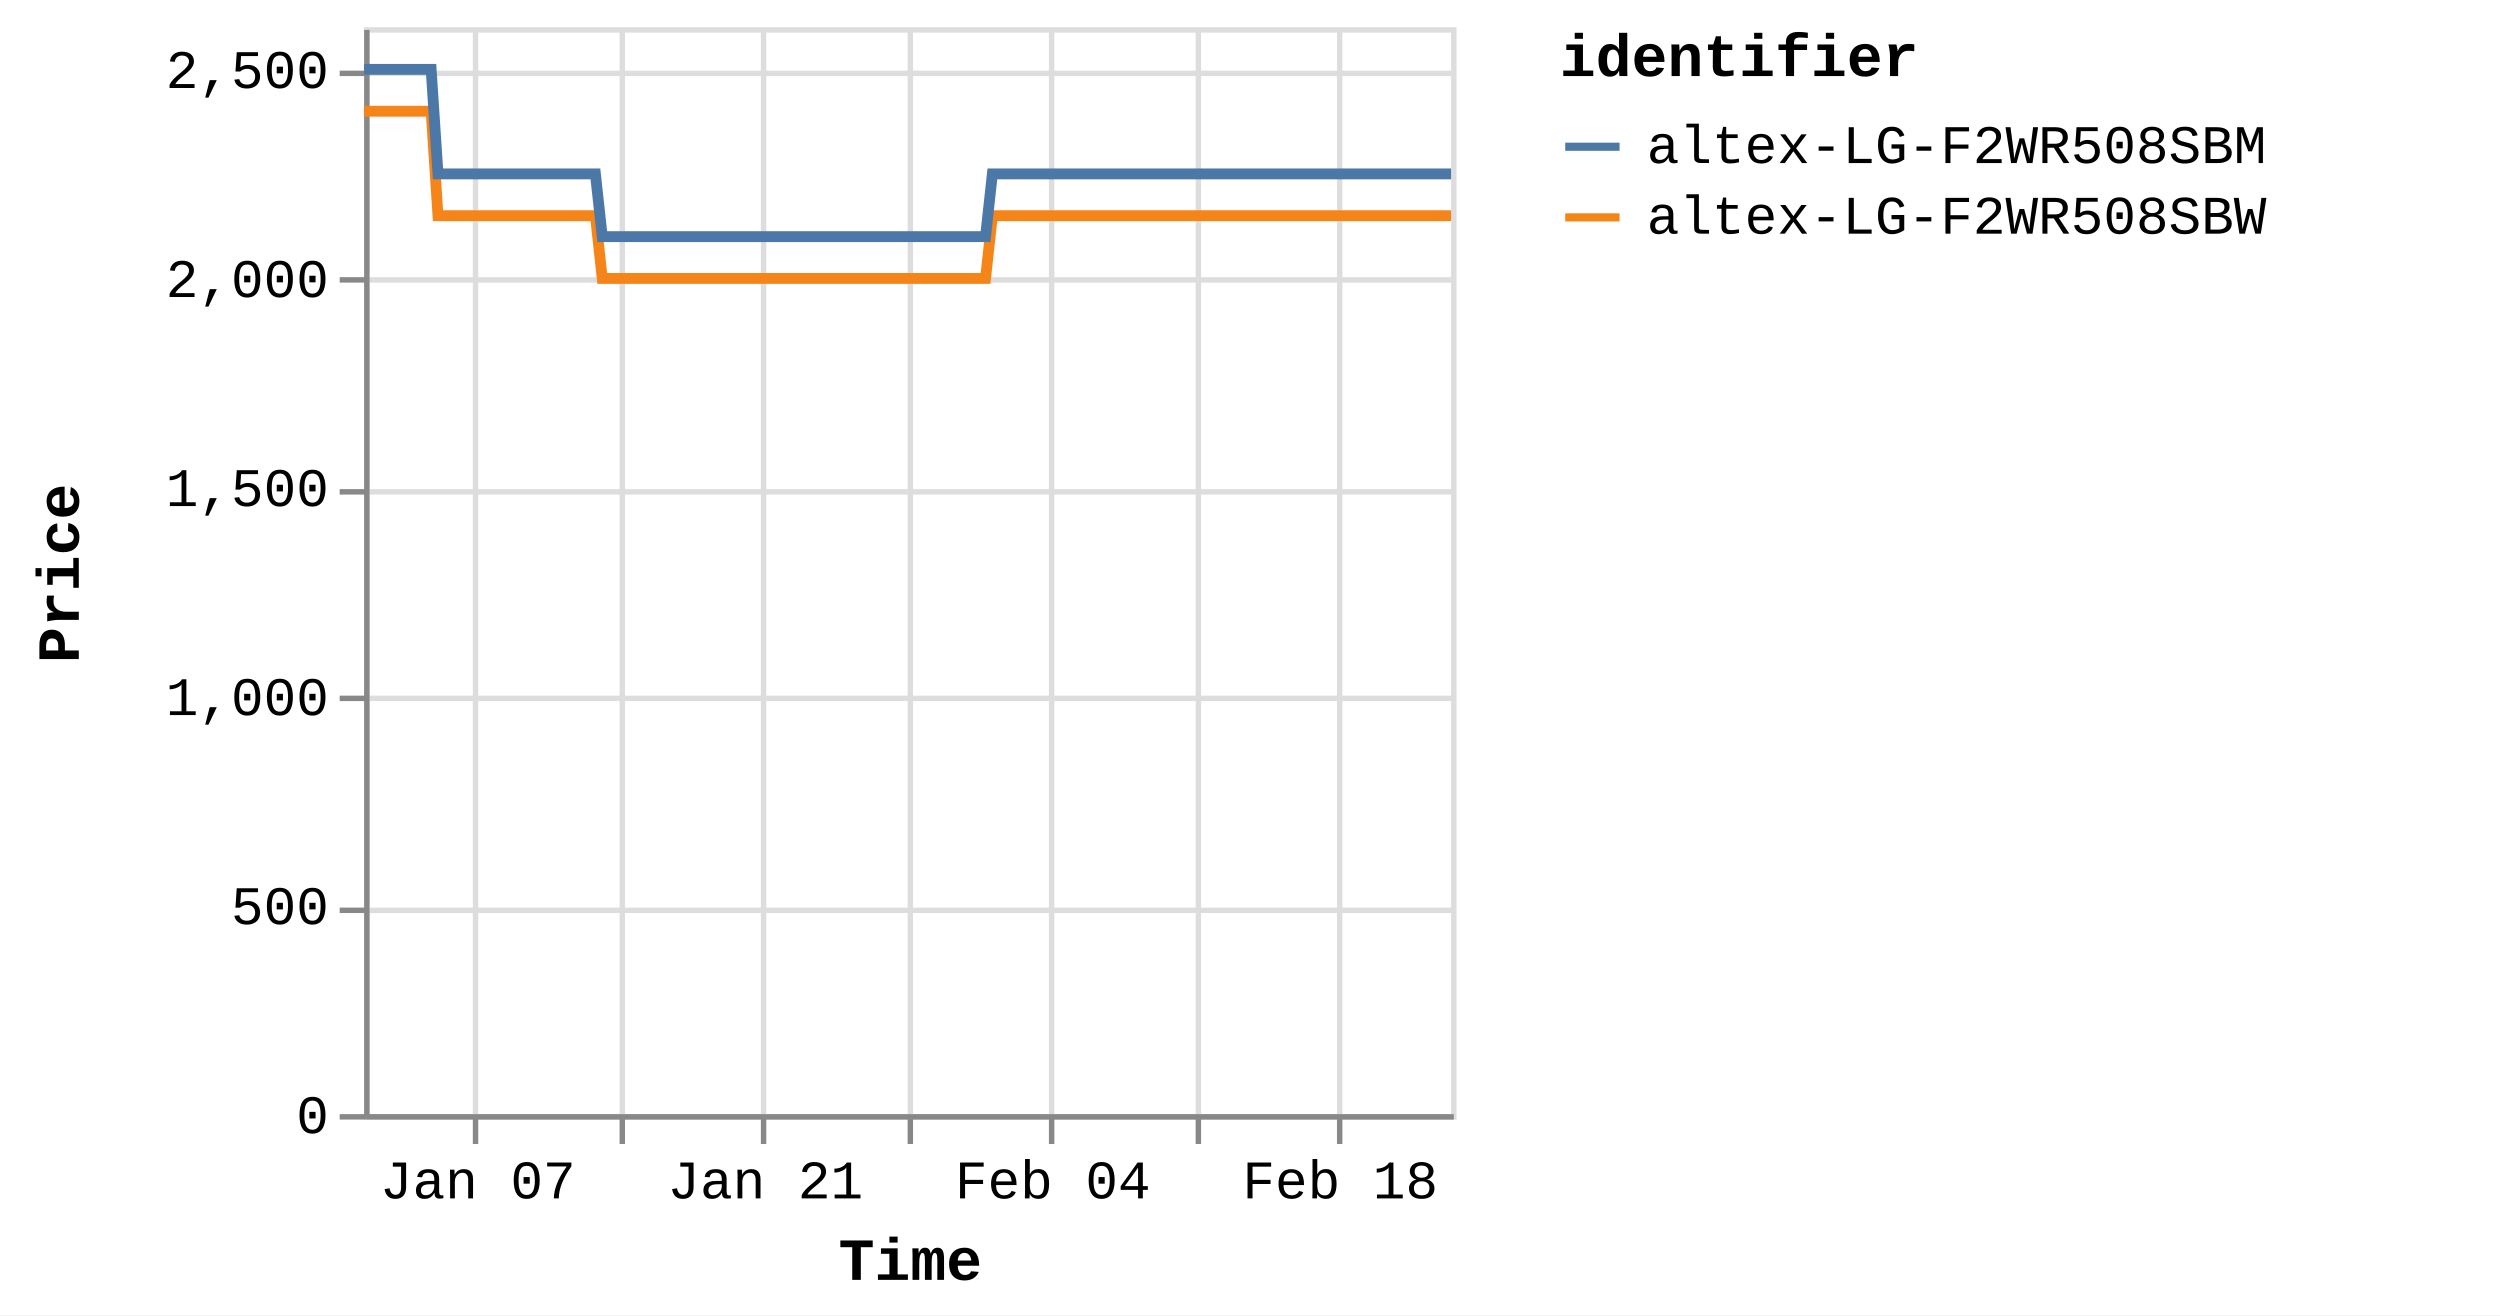
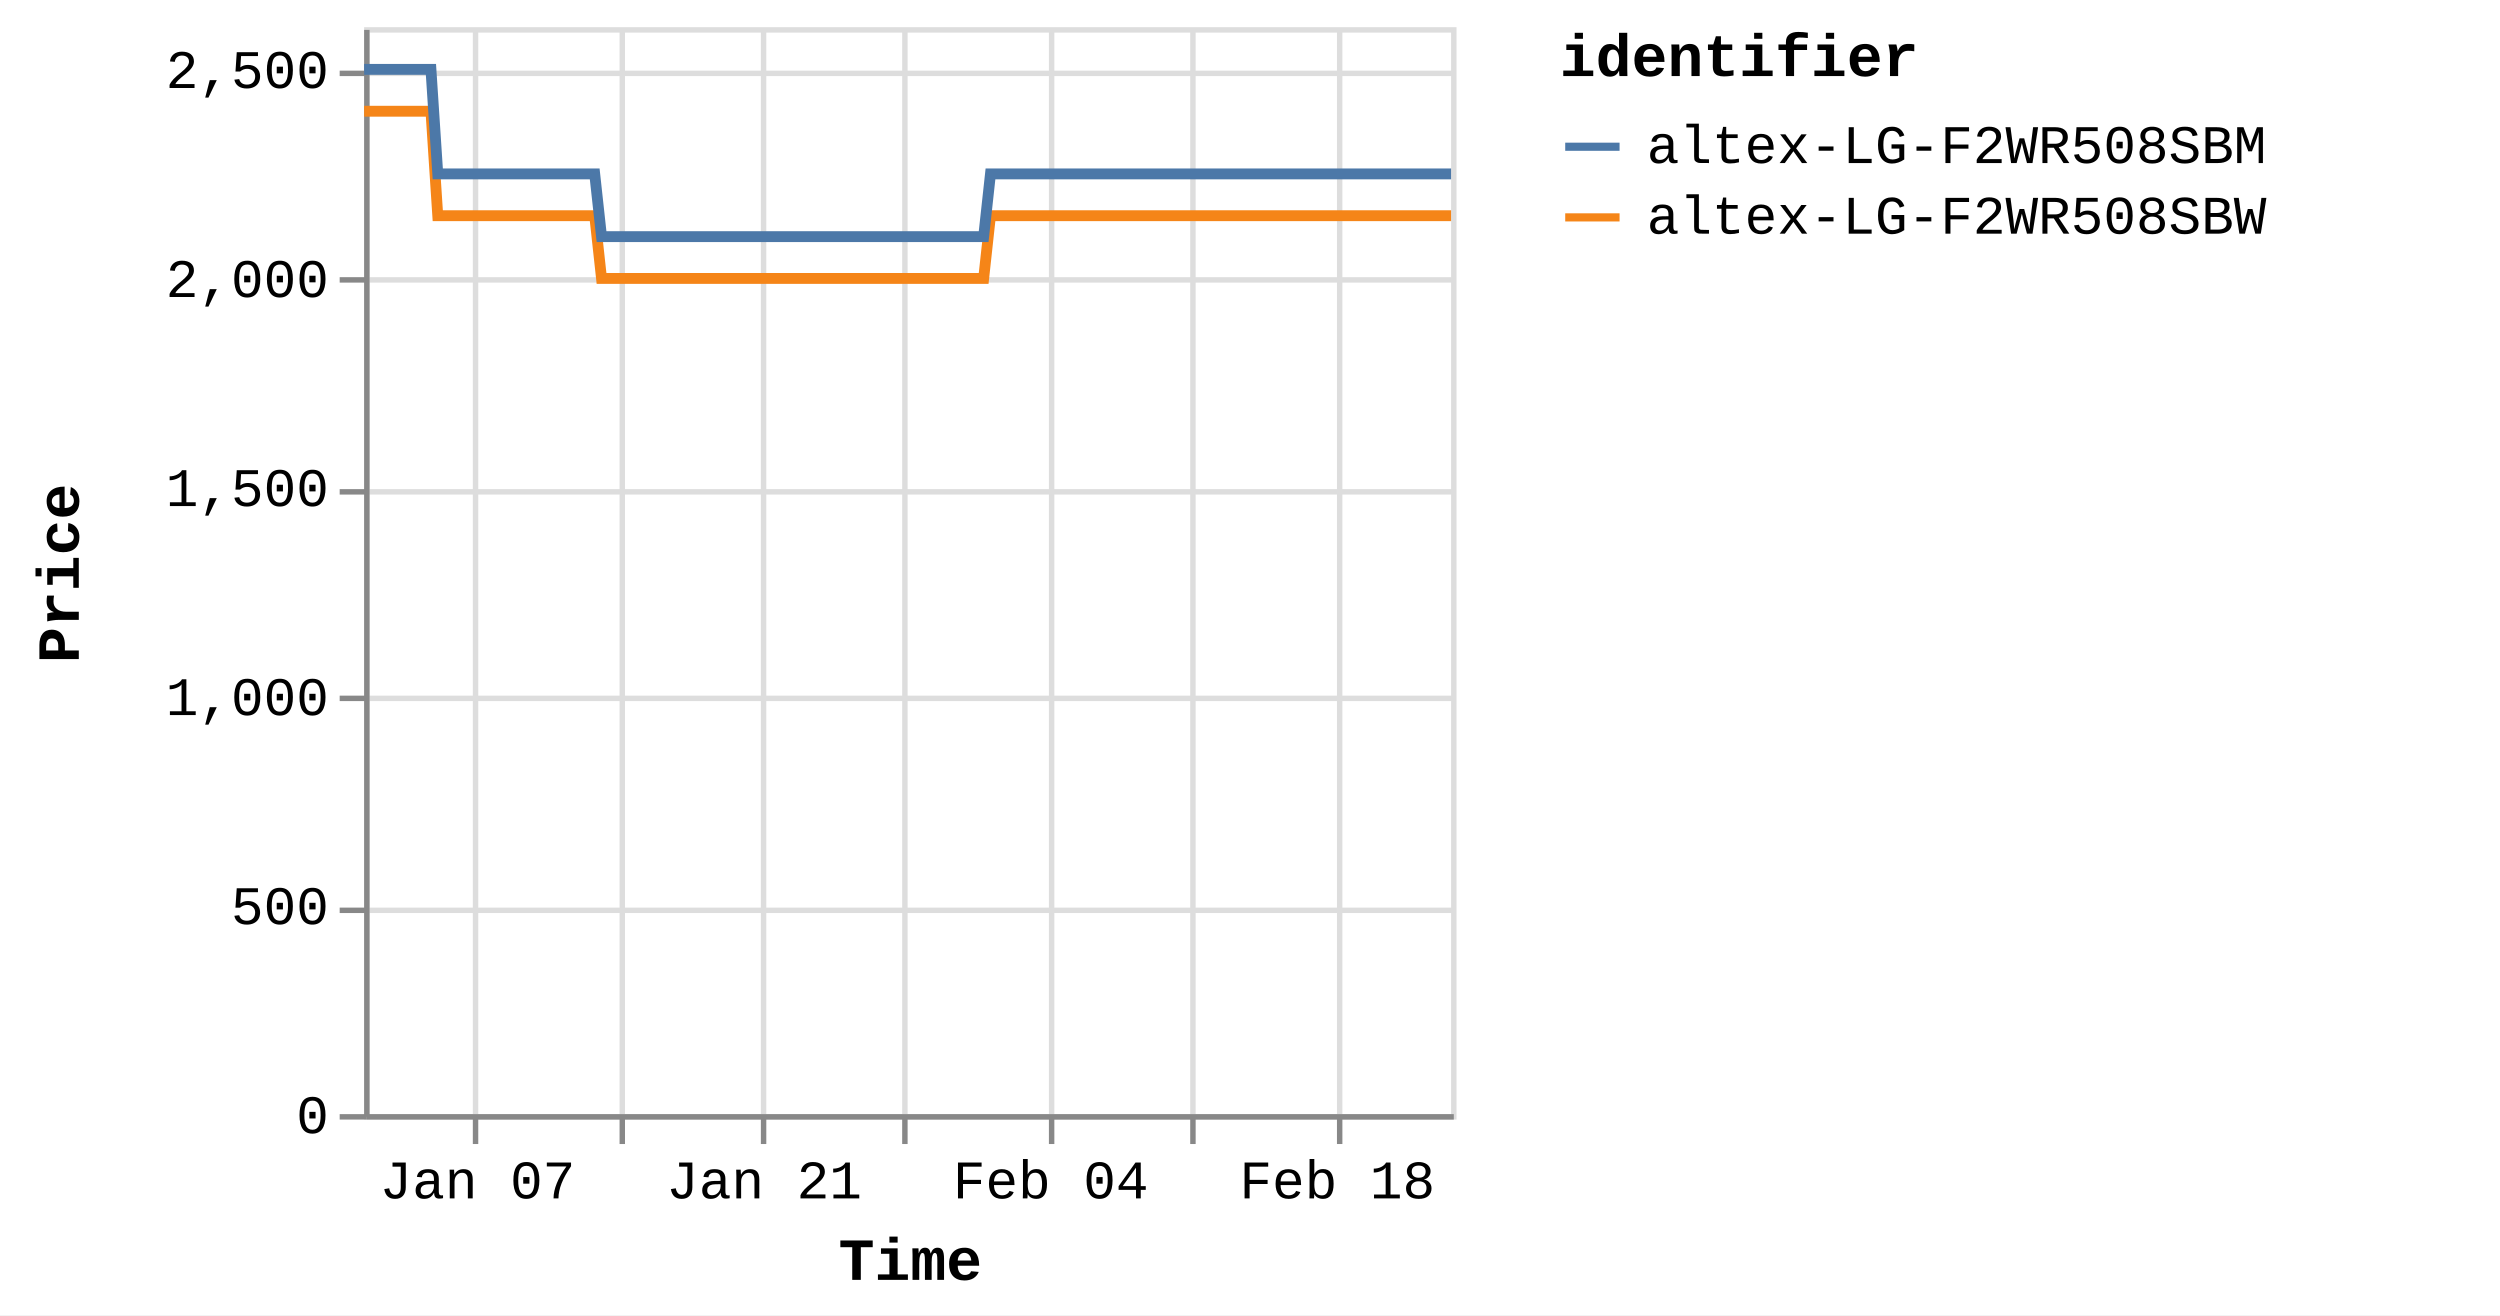
<svg xmlns="http://www.w3.org/2000/svg" version="1.1" class="marks" width="460" height="242" viewBox="0 0 460 242">
  <rect width="460" height="242" fill="white" />
  <g fill="none" stroke-miterlimit="10" transform="translate(67,5)">
    <g class="mark-group role-frame root" role="graphics-object" aria-roledescription="group mark container">
      <g transform="translate(0,0)">
        <path class="background" aria-hidden="true" d="M0.5,0.5h200v200h-200Z" stroke="#ddd" />
        <g>
          <g class="mark-group role-axis" aria-hidden="true">
            <g transform="translate(0.5,200.5)">
              <path class="background" aria-hidden="true" d="M0,0h0v0h0Z" pointer-events="none" />
              <g>
                <g class="mark-rule role-axis-grid" pointer-events="none">
                  <line transform="translate(20,-200)" x2="0" y2="200" stroke="#ddd" stroke-width="1" opacity="1" />
                  <line transform="translate(47,-200)" x2="0" y2="200" stroke="#ddd" stroke-width="1" opacity="1" />
                  <line transform="translate(73,-200)" x2="0" y2="200" stroke="#ddd" stroke-width="1" opacity="1" />
-                   <line transform="translate(100,-200)" x2="0" y2="200" stroke="#ddd" stroke-width="1" opacity="1" />
+                   <line transform="translate(99,-200)" x2="0" y2="200" stroke="#ddd" stroke-width="1" opacity="1" />
                  <line transform="translate(126,-200)" x2="0" y2="200" stroke="#ddd" stroke-width="1" opacity="1" />
-                   <line transform="translate(153,-200)" x2="0" y2="200" stroke="#ddd" stroke-width="1" opacity="1" />
+                   <line transform="translate(152,-200)" x2="0" y2="200" stroke="#ddd" stroke-width="1" opacity="1" />
                  <line transform="translate(179,-200)" x2="0" y2="200" stroke="#ddd" stroke-width="1" opacity="1" />
                </g>
              </g>
              <path class="foreground" aria-hidden="true" d="" pointer-events="none" display="none" />
            </g>
          </g>
          <g class="mark-group role-axis" aria-hidden="true">
            <g transform="translate(0.5,0.5)">
              <path class="background" aria-hidden="true" d="M0,0h0v0h0Z" pointer-events="none" />
              <g>
                <g class="mark-rule role-axis-grid" pointer-events="none">
                  <line transform="translate(0,200)" x2="200" y2="0" stroke="#ddd" stroke-width="1" opacity="1" />
                  <line transform="translate(0,162)" x2="200" y2="0" stroke="#ddd" stroke-width="1" opacity="1" />
                  <line transform="translate(0,123)" x2="200" y2="0" stroke="#ddd" stroke-width="1" opacity="1" />
                  <line transform="translate(0,85)" x2="200" y2="0" stroke="#ddd" stroke-width="1" opacity="1" />
                  <line transform="translate(0,46)" x2="200" y2="0" stroke="#ddd" stroke-width="1" opacity="1" />
                  <line transform="translate(0,8)" x2="200" y2="0" stroke="#ddd" stroke-width="1" opacity="1" />
                </g>
              </g>
              <path class="foreground" aria-hidden="true" d="" pointer-events="none" display="none" />
            </g>
          </g>
-           <g class="mark-group role-axis" role="graphics-symbol" aria-roledescription="axis" aria-label="X-axis titled 'Time' for a time scale with values from Monday, 01 January 2024, 2:19:43 PM to Friday, 23 February 2024, 12:47:09 PM">
+           <g class="mark-group role-axis" role="graphics-symbol" aria-roledescription="axis" aria-label="X-axis titled 'Time' for a time scale with values from Monday, 01 January 2024, 2:19:43 PM to Friday, 23 February 2024, 4:38:23 PM">
            <g transform="translate(0.5,200.5)">
              <path class="background" aria-hidden="true" d="M0,0h0v0h0Z" pointer-events="none" />
              <g>
                <g class="mark-rule role-axis-tick" pointer-events="none">
                  <line transform="translate(20,0)" x2="0" y2="5" stroke="#888" stroke-width="1" opacity="1" />
                  <line transform="translate(47,0)" x2="0" y2="5" stroke="#888" stroke-width="1" opacity="1" />
                  <line transform="translate(73,0)" x2="0" y2="5" stroke="#888" stroke-width="1" opacity="1" />
-                   <line transform="translate(100,0)" x2="0" y2="5" stroke="#888" stroke-width="1" opacity="1" />
+                   <line transform="translate(99,0)" x2="0" y2="5" stroke="#888" stroke-width="1" opacity="1" />
                  <line transform="translate(126,0)" x2="0" y2="5" stroke="#888" stroke-width="1" opacity="1" />
-                   <line transform="translate(153,0)" x2="0" y2="5" stroke="#888" stroke-width="1" opacity="1" />
+                   <line transform="translate(152,0)" x2="0" y2="5" stroke="#888" stroke-width="1" opacity="1" />
                  <line transform="translate(179,0)" x2="0" y2="5" stroke="#888" stroke-width="1" opacity="1" />
                </g>
                <g class="mark-text role-axis-label" pointer-events="none">
-                   <text text-anchor="middle" transform="translate(20.41333,15)" font-family="Liberation Mono" font-size="10px" fill="#000" opacity="1">Jan 07</text>
-                   <text text-anchor="middle" transform="translate(46.8605,15)" font-family="Liberation Mono" font-size="10px" fill="#000" opacity="0">Jan 14</text>
-                   <text text-anchor="middle" transform="translate(73.30767,15)" font-family="Liberation Mono" font-size="10px" fill="#000" opacity="1">Jan 21</text>
-                   <text text-anchor="middle" transform="translate(99.75484,15)" font-family="Liberation Mono" font-size="10px" fill="#000" opacity="0">Jan 28</text>
-                   <text text-anchor="middle" transform="translate(126.202,15)" font-family="Liberation Mono" font-size="10px" fill="#000" opacity="1">Feb 04</text>
-                   <text text-anchor="middle" transform="translate(152.6492,15)" font-family="Liberation Mono" font-size="10px" fill="#000" opacity="0">Feb 11</text>
-                   <text text-anchor="middle" transform="translate(179.0963,15)" font-family="Liberation Mono" font-size="10px" fill="#000" opacity="1">Feb 18</text>
+                   <text text-anchor="middle" transform="translate(20.3516,15)" font-family="Liberation Mono" font-size="10px" fill="#000" opacity="1">Jan 07</text>
+                   <text text-anchor="middle" transform="translate(46.71879,15)" font-family="Liberation Mono" font-size="10px" fill="#000" opacity="0">Jan 14</text>
+                   <text text-anchor="middle" transform="translate(73.08598,15)" font-family="Liberation Mono" font-size="10px" fill="#000" opacity="1">Jan 21</text>
+                   <text text-anchor="middle" transform="translate(99.45316,15)" font-family="Liberation Mono" font-size="10px" fill="#000" opacity="0">Jan 28</text>
+                   <text text-anchor="middle" transform="translate(125.8203,15)" font-family="Liberation Mono" font-size="10px" fill="#000" opacity="1">Feb 04</text>
+                   <text text-anchor="middle" transform="translate(152.1875,15)" font-family="Liberation Mono" font-size="10px" fill="#000" opacity="0">Feb 11</text>
+                   <text text-anchor="middle" transform="translate(178.5547,15)" font-family="Liberation Mono" font-size="10px" fill="#000" opacity="1">Feb 18</text>
                </g>
                <g class="mark-rule role-axis-domain" pointer-events="none">
                  <line transform="translate(0,0)" x2="200" y2="0" stroke="#888" stroke-width="1" opacity="1" />
                </g>
                <g class="mark-text role-axis-title" pointer-events="none">
                  <text text-anchor="middle" transform="translate(100,30)" font-family="Liberation Mono" font-size="11px" font-weight="bold" fill="#000" opacity="1">Time</text>
                </g>
              </g>
              <path class="foreground" aria-hidden="true" d="" pointer-events="none" display="none" />
            </g>
          </g>
          <g class="mark-group role-axis" role="graphics-symbol" aria-roledescription="axis" aria-label="Y-axis titled 'Price' for a linear scale with values from 0 to 2,600">
            <g transform="translate(0.5,0.5)">
              <path class="background" aria-hidden="true" d="M0,0h0v0h0Z" pointer-events="none" />
              <g>
                <g class="mark-rule role-axis-tick" pointer-events="none">
                  <line transform="translate(0,200)" x2="-5" y2="0" stroke="#888" stroke-width="1" opacity="1" />
                  <line transform="translate(0,162)" x2="-5" y2="0" stroke="#888" stroke-width="1" opacity="1" />
                  <line transform="translate(0,123)" x2="-5" y2="0" stroke="#888" stroke-width="1" opacity="1" />
                  <line transform="translate(0,85)" x2="-5" y2="0" stroke="#888" stroke-width="1" opacity="1" />
                  <line transform="translate(0,46)" x2="-5" y2="0" stroke="#888" stroke-width="1" opacity="1" />
                  <line transform="translate(0,8)" x2="-5" y2="0" stroke="#888" stroke-width="1" opacity="1" />
                </g>
                <g class="mark-text role-axis-label" pointer-events="none">
                  <text text-anchor="end" transform="translate(-7,203)" font-family="Liberation Mono" font-size="10px" fill="#000" opacity="1">0</text>
                  <text text-anchor="end" transform="translate(-7,164.5385)" font-family="Liberation Mono" font-size="10px" fill="#000" opacity="1">500</text>
                  <text text-anchor="end" transform="translate(-7,126.0769)" font-family="Liberation Mono" font-size="10px" fill="#000" opacity="1">1,000</text>
                  <text text-anchor="end" transform="translate(-7,87.61538)" font-family="Liberation Mono" font-size="10px" fill="#000" opacity="1">1,500</text>
                  <text text-anchor="end" transform="translate(-7,49.15385)" font-family="Liberation Mono" font-size="10px" fill="#000" opacity="1">2,000</text>
                  <text text-anchor="end" transform="translate(-7,10.69231)" font-family="Liberation Mono" font-size="10px" fill="#000" opacity="1">2,500</text>
                </g>
                <g class="mark-rule role-axis-domain" pointer-events="none">
                  <line transform="translate(0,200)" x2="0" y2="-200" stroke="#888" stroke-width="1" opacity="1" />
                </g>
                <g class="mark-text role-axis-title" pointer-events="none">
                  <text text-anchor="middle" transform="translate(-51,100) rotate(-90) translate(0,-2)" font-family="Liberation Mono" font-size="11px" font-weight="bold" fill="#000" opacity="1">Price</text>
                </g>
              </g>
              <path class="foreground" aria-hidden="true" d="" pointer-events="none" display="none" />
            </g>
          </g>
          <g class="mark-group role-scope pathgroup" role="graphics-object" aria-roledescription="group mark container">
            <g transform="translate(0,0)">
              <path class="background" aria-hidden="true" d="M0,0h200v200h-200Z" />
              <g>
                <g class="mark-line role-mark marks" role="graphics-object" aria-roledescription="line mark container">
-                   <path aria-label="Time: Jan 01, 2024; Price: 2399; identifier: altex-LG-F2WR508SBW" role="graphics-symbol" aria-roledescription="line mark" d="M0,15.462L0.395,15.462L0.994,15.462L2.253,15.462L2.884,15.462L3.546,15.462L4.147,15.462L4.771,15.462L6.032,15.462L6.662,15.462L7.324,15.462L7.926,15.462L8.549,15.462L9.81,15.462L10.44,15.462L11.101,15.462L11.709,15.462L12.329,15.462L13.59,34.692L14.219,34.692L14.88,34.692L15.485,34.692L16.106,34.692L17.367,34.692L17.996,34.692L18.656,34.692L19.26,34.692L19.884,34.692L21.148,34.692L21.774,34.692L22.433,34.692L23.039,34.692L23.662,34.692L24.925,34.692L25.557,34.692L26.219,34.692L26.822,34.692L27.44,34.692L28.705,34.692L29.333,34.692L30.004,34.692L30.601,34.692L31.219,34.692L32.482,34.692L33.112,34.692L33.775,34.692L34.376,34.692L34.997,34.692L36.259,34.692L36.89,34.692L37.554,34.692L38.157,34.692L38.775,34.692L40.037,34.692L40.668,34.692L41.329,34.692L41.933,34.692L42.554,34.692L43.814,46.231L44.442,46.231L45.102,46.231L45.707,46.231L46.331,46.231L47.594,46.231L48.22,46.231L48.88,46.231L49.484,46.231L50.109,46.231L51.373,46.231L52.004,46.231L52.669,46.231L53.27,46.231L53.888,46.231L55.15,46.231L55.782,46.231L56.445,46.231L57.049,46.231L57.666,46.231L58.928,46.231L59.561,46.231L60.224,46.231L60.826,46.231L61.444,46.231L62.706,46.231L63.336,46.231L64,46.231L64.601,46.231L65.224,46.231L66.485,46.231L67.115,46.231L67.779,46.231L68.383,46.231L69,46.231L70.263,46.231L70.889,46.231L71.55,46.231L72.157,46.231L72.779,46.231L74.038,46.231L74.668,46.231L75.328,46.231L75.933,46.231L76.557,46.231L77.822,46.231L78.453,46.231L79.118,46.231L79.716,46.231L80.335,46.231L81.598,46.231L82.231,46.231L82.895,46.231L83.497,46.231L84.113,46.231L85.377,46.231L86.008,46.231L86.672,46.231L87.273,46.231L87.892,46.231L89.156,46.231L89.785,46.231L90.451,46.231L91.054,46.231L91.669,46.231L92.931,46.231L93.562,46.231L94.215,46.231L94.82,46.231L95.45,46.231L96.707,46.231L97.338,46.231L97.985,46.231L98.596,46.231L99.225,46.231L100.485,46.231L101.115,46.231L101.765,46.231L102.374,46.231L103.004,46.231L104.263,46.231L104.895,46.231L105.548,46.231L106.153,46.231L106.783,46.231L108.041,46.231L108.671,46.231L109.326,46.231L109.939,46.231L110.56,46.231L111.819,46.231L112.449,46.231L113.105,46.231L113.709,46.231L114.338,46.231L115.597,34.692L116.228,34.692L116.883,34.692L117.486,34.692L118.116,34.692L119.377,34.692L120.005,34.692L120.66,34.692L121.264,34.692L121.895,34.692L123.154,34.692L123.784,34.692L124.433,34.692L125.043,34.692L125.675,34.692L126.936,34.692L127.563,34.692L128.211,34.692L128.821,34.692L129.451,34.692L130.71,34.692L131.342,34.692L131.997,34.692L132.601,34.692L133.229,34.692L134.488,34.692L135.118,34.692L135.775,34.692L136.379,34.692L137.007,34.692L138.266,34.692L138.897,34.692L139.551,34.692L140.16,34.692L140.786,34.692L142.045,34.692L142.676,34.692L143.329,34.692L143.937,34.692L144.563,34.692L145.824,34.692L146.454,34.692L147.105,34.692L147.713,34.692L148.344,34.692L149.601,34.692L150.23,34.692L150.882,34.692L151.49,34.692L152.12,34.692L153.382,34.692L154.01,34.692L154.659,34.692L155.269,34.692L155.898,34.692L157.158,34.692L157.787,34.692L158.446,34.692L159.048,34.692L159.676,34.692L160.935,34.692L161.565,34.692L162.219,34.692L162.834,34.692L163.455,34.692L164.714,34.692L165.344,34.692L165.999,34.692L166.605,34.692L167.232,34.692L169.122,34.692L169.777,34.692L170.382,34.692L171.012,34.692L172.271,34.692L172.901,34.692L173.555,34.692L174.163,34.692L174.789,34.692L176.05,34.692L176.677,34.692L177.327,34.692L177.937,34.692L178.567,34.692L179.827,34.692L180.459,34.692L181.106,34.692L181.716,34.692L182.346,34.692L183.605,34.692L184.237,34.692L184.893,34.692L185.502,34.692L186.123,34.692L187.385,34.692L188.013,34.692L188.666,34.692L189.274,34.692L189.903,34.692L191.161,34.692L191.791,34.692L192.447,34.692L193.053,34.692L193.681,34.692L194.94,34.692L195.569,34.692L196.224,34.692L196.831,34.692L197.459,34.692L198.718,34.692L199.347,34.692L200,34.692" stroke="#f58518" stroke-width="2" />
+                   <path aria-label="Time: Jan 01, 2024; Price: 2399; identifier: altex-LG-F2WR508SBW" role="graphics-symbol" aria-roledescription="line mark" d="M0,15.462L0.394,15.462L0.991,15.462L2.246,15.462L2.875,15.462L3.535,15.462L4.135,15.462L4.757,15.462L6.013,15.462L6.641,15.462L7.302,15.462L7.902,15.462L8.523,15.462L9.78,15.462L10.409,15.462L11.068,15.462L11.673,15.462L12.291,15.462L13.549,34.692L14.176,34.692L14.835,34.692L15.438,34.692L16.057,34.692L17.314,34.692L17.941,34.692L18.599,34.692L19.202,34.692L19.824,34.692L21.084,34.692L21.708,34.692L22.365,34.692L22.969,34.692L23.591,34.692L24.85,34.692L25.479,34.692L26.14,34.692L26.741,34.692L27.357,34.692L28.618,34.692L29.245,34.692L29.913,34.692L30.508,34.692L31.124,34.692L32.384,34.692L33.012,34.692L33.673,34.692L34.272,34.692L34.891,34.692L36.15,34.692L36.778,34.692L37.441,34.692L38.041,34.692L38.658,34.692L39.916,34.692L40.545,34.692L41.204,34.692L41.806,34.692L42.425,34.692L43.681,46.231L44.308,46.231L44.966,46.231L45.569,46.231L46.191,46.231L47.451,46.231L48.074,46.231L48.732,46.231L49.335,46.231L49.958,46.231L51.218,46.231L51.847,46.231L52.51,46.231L53.109,46.231L53.725,46.231L54.983,46.231L55.614,46.231L56.275,46.231L56.876,46.231L57.491,46.231L58.75,46.231L59.38,46.231L60.042,46.231L60.642,46.231L61.258,46.231L62.516,46.231L63.144,46.231L63.807,46.231L64.406,46.231L65.026,46.231L66.284,46.231L66.912,46.231L67.574,46.231L68.176,46.231L68.791,46.231L70.05,46.231L70.675,46.231L71.333,46.231L71.939,46.231L72.559,46.231L73.815,46.231L74.442,46.231L75.1,46.231L75.703,46.231L76.325,46.231L77.587,46.231L78.216,46.231L78.878,46.231L79.475,46.231L80.092,46.231L81.351,46.231L81.982,46.231L82.644,46.231L83.244,46.231L83.859,46.231L85.119,46.231L85.748,46.231L86.41,46.231L87.01,46.231L87.626,46.231L88.887,46.231L89.513,46.231L90.177,46.231L90.779,46.231L91.392,46.231L92.65,46.231L93.279,46.231L93.93,46.231L94.533,46.231L95.161,46.231L96.414,46.231L97.044,46.231L97.688,46.231L98.298,46.231L98.925,46.231L100.182,46.231L100.809,46.231L101.457,46.231L102.065,46.231L102.693,46.231L103.948,46.231L104.578,46.231L105.229,46.231L105.832,46.231L106.46,46.231L107.714,46.231L108.342,46.231L108.995,46.231L109.607,46.231L110.225,46.231L111.481,46.231L112.109,46.231L112.763,46.231L113.365,46.231L113.992,46.231L115.248,34.692L115.876,34.692L116.53,34.692L117.131,34.692L117.759,34.692L119.016,34.692L119.643,34.692L120.295,34.692L120.897,34.692L121.526,34.692L122.782,34.692L123.41,34.692L124.057,34.692L124.665,34.692L125.295,34.692L126.552,34.692L127.177,34.692L127.823,34.692L128.431,34.692L129.059,34.692L130.315,34.692L130.945,34.692L131.598,34.692L132.2,34.692L132.826,34.692L134.082,34.692L134.71,34.692L135.364,34.692L135.966,34.692L136.593,34.692L137.848,34.692L138.477,34.692L139.129,34.692L139.736,34.692L140.36,34.692L141.615,34.692L142.245,34.692L142.896,34.692L143.502,34.692L144.126,34.692L145.383,34.692L146.011,34.692L146.66,34.692L147.267,34.692L147.895,34.692L149.149,34.692L149.776,34.692L150.426,34.692L151.032,34.692L151.66,34.692L152.918,34.692L153.544,34.692L154.191,34.692L154.799,34.692L155.427,34.692L156.683,34.692L157.31,34.692L157.966,34.692L158.567,34.692L159.193,34.692L160.448,34.692L161.077,34.692L161.729,34.692L162.342,34.692L162.96,34.692L164.216,34.692L164.844,34.692L165.497,34.692L166.101,34.692L166.726,34.692L168.61,34.692L169.263,34.692L169.867,34.692L170.494,34.692L171.75,34.692L172.378,34.692L173.03,34.692L173.636,34.692L174.261,34.692L175.518,34.692L176.143,34.692L176.791,34.692L177.399,34.692L178.027,34.692L179.283,34.692L179.914,34.692L180.558,34.692L181.167,34.692L181.794,34.692L183.049,34.692L183.68,34.692L184.333,34.692L184.941,34.692L185.56,34.692L186.818,34.692L187.445,34.692L188.096,34.692L188.702,34.692L189.329,34.692L190.583,34.692L191.211,34.692L191.865,34.692L192.469,34.692L193.095,34.692L194.35,34.692L194.977,34.692L195.631,34.692L196.236,34.692L196.862,34.692L198.117,34.692L198.744,34.692L199.395,34.692L200,34.692" stroke="#f58518" stroke-width="2" />
                </g>
              </g>
              <path class="foreground" aria-hidden="true" d="" display="none" />
            </g>
            <g transform="translate(0,0)">
              <path class="background" aria-hidden="true" d="M0,0h200v200h-200Z" />
              <g>
                <g class="mark-line role-mark marks" role="graphics-object" aria-roledescription="line mark container">
-                   <path aria-label="Time: Jan 01, 2024; Price: 2499; identifier: altex-LG-F2WR508SBM" role="graphics-symbol" aria-roledescription="line mark" d="M0,7.769L0.396,7.769L0.994,7.769L2.253,7.769L2.884,7.769L3.546,7.769L4.147,7.769L4.772,7.769L6.032,7.769L6.662,7.769L7.325,7.769L7.926,7.769L8.549,7.769L9.81,7.769L10.441,7.769L11.102,7.769L11.709,7.769L12.329,7.769L13.59,27L14.219,27L14.88,27L15.485,27L16.106,27L17.367,27L17.996,27L18.656,27L19.26,27L19.884,27L21.148,27L21.774,27L22.433,27L23.039,27L23.662,27L24.925,27L25.557,27L26.219,27L26.822,27L27.44,27L28.705,27L29.334,27L30.004,27L30.601,27L31.219,27L32.482,27L33.112,27L33.775,27L34.376,27L34.997,27L36.26,27L36.89,27L37.554,27L38.157,27L38.775,27L40.037,27L40.668,27L41.33,27L41.933,27L42.554,27L43.814,38.538L44.442,38.538L45.102,38.538L45.708,38.538L46.331,38.538L47.595,38.538L48.22,38.538L48.88,38.538L49.484,38.538L50.11,38.538L51.373,38.538L52.004,38.538L52.669,38.538L53.27,38.538L53.888,38.538L55.15,38.538L55.782,38.538L56.445,38.538L57.05,38.538L57.666,38.538L58.928,38.538L59.561,38.538L60.224,38.538L60.826,38.538L61.444,38.538L62.706,38.538L63.336,38.538L64,38.538L64.601,38.538L65.224,38.538L66.485,38.538L67.115,38.538L67.779,38.538L68.383,38.538L69,38.538L70.263,38.538L70.889,38.538L71.55,38.538L72.157,38.538L72.78,38.538L74.039,38.538L74.668,38.538L75.328,38.538L75.933,38.538L76.557,38.538L77.823,38.538L78.453,38.538L79.118,38.538L79.716,38.538L80.335,38.538L81.598,38.538L82.231,38.538L82.895,38.538L83.497,38.538L84.113,38.538L85.377,38.538L86.008,38.538L86.673,38.538L87.274,38.538L87.892,38.538L89.156,38.538L89.785,38.538L90.451,38.538L91.054,38.538L91.67,38.538L92.931,38.538L93.562,38.538L94.215,38.538L94.82,38.538L95.45,38.538L96.707,38.538L97.338,38.538L97.985,38.538L98.596,38.538L99.225,38.538L100.486,38.538L101.115,38.538L101.765,38.538L102.375,38.538L103.004,38.538L104.264,38.538L104.895,38.538L105.549,38.538L106.154,38.538L106.783,38.538L108.041,38.538L108.671,38.538L109.326,38.538L109.939,38.538L110.56,38.538L111.819,38.538L112.449,38.538L113.105,38.538L113.709,38.538L114.338,38.538L115.598,27L116.228,27L116.884,27L117.487,27L118.116,27L119.377,27L120.006,27L120.66,27L121.264,27L121.895,27L123.154,27L123.784,27L124.433,27L125.043,27L125.675,27L126.936,27L127.563,27L128.211,27L128.821,27L129.451,27L130.71,27L131.342,27L131.998,27L132.601,27L133.229,27L134.488,27L135.118,27L135.775,27L136.379,27L137.007,27L138.267,27L138.897,27L139.551,27L140.16,27L140.786,27L142.045,27L142.676,27L143.329,27L143.937,27L144.564,27L145.824,27L146.454,27L147.105,27L147.714,27L148.344,27L149.601,27L150.231,27L150.882,27L151.49,27L152.121,27L153.382,27L154.01,27L154.659,27L155.269,27L155.898,27L157.158,27L157.787,27L158.446,27L159.048,27L159.676,27L160.935,27L161.566,27L162.22,27L162.834,27L163.455,27L164.714,27L165.344,27L165.999,27L166.605,27L167.232,27L169.122,27L169.777,27L170.382,27L171.012,27L172.271,27L172.901,27L173.555,27L174.163,27L174.789,27L176.05,27L176.678,27L177.327,27L177.937,27L178.567,27L179.827,27L180.46,27L181.106,27L181.716,27L182.346,27L183.605,27L184.237,27L184.893,27L185.502,27L186.123,27L187.385,27L188.013,27L188.666,27L189.275,27L189.904,27L191.161,27L191.792,27L192.447,27L193.053,27L193.681,27L194.94,27L195.569,27L196.224,27L196.831,27L197.459,27L198.718,27L199.347,27L200,27" stroke="#4c78a8" stroke-width="2" />
+                   <path aria-label="Time: Jan 01, 2024; Price: 2499; identifier: altex-LG-F2WR508SBM" role="graphics-symbol" aria-roledescription="line mark" d="M0,7.769L0.394,7.769L0.991,7.769L2.247,7.769L2.875,7.769L3.535,7.769L4.135,7.769L4.757,7.769L6.014,7.769L6.642,7.769L7.302,7.769L7.902,7.769L8.523,7.769L9.78,7.769L10.409,7.769L11.068,7.769L11.673,7.769L12.292,7.769L13.549,27L14.176,27L14.835,27L15.438,27L16.057,27L17.315,27L17.941,27L18.599,27L19.202,27L19.824,27L21.084,27L21.708,27L22.365,27L22.969,27L23.591,27L24.85,27L25.479,27L26.14,27L26.741,27L27.357,27L28.618,27L29.245,27L29.913,27L30.508,27L31.124,27L32.384,27L33.012,27L33.673,27L34.272,27L34.891,27L36.15,27L36.778,27L37.441,27L38.041,27L38.658,27L39.916,27L40.545,27L41.205,27L41.806,27L42.425,27L43.681,38.538L44.308,38.538L44.966,38.538L45.569,38.538L46.191,38.538L47.451,38.538L48.075,38.538L48.732,38.538L49.335,38.538L49.958,38.538L51.218,38.538L51.847,38.538L52.51,38.538L53.109,38.538L53.725,38.538L54.983,38.538L55.614,38.538L56.275,38.538L56.877,38.538L57.492,38.538L58.75,38.538L59.381,38.538L60.042,38.538L60.642,38.538L61.258,38.538L62.516,38.538L63.145,38.538L63.807,38.538L64.406,38.538L65.027,38.538L66.284,38.538L66.912,38.538L67.574,38.538L68.176,38.538L68.792,38.538L70.051,38.538L70.675,38.538L71.334,38.538L71.939,38.538L72.559,38.538L73.815,38.538L74.442,38.538L75.1,38.538L75.704,38.538L76.326,38.538L77.587,38.538L78.216,38.538L78.878,38.538L79.475,38.538L80.092,38.538L81.352,38.538L81.982,38.538L82.644,38.538L83.245,38.538L83.859,38.538L85.119,38.538L85.748,38.538L86.41,38.538L87.01,38.538L87.626,38.538L88.887,38.538L89.513,38.538L90.177,38.538L90.779,38.538L91.392,38.538L92.65,38.538L93.279,38.538L93.93,38.538L94.533,38.538L95.161,38.538L96.414,38.538L97.044,38.538L97.689,38.538L98.298,38.538L98.925,38.538L100.182,38.538L100.81,38.538L101.457,38.538L102.065,38.538L102.693,38.538L103.948,38.538L104.578,38.538L105.229,38.538L105.833,38.538L106.46,38.538L107.714,38.538L108.342,38.538L108.995,38.538L109.607,38.538L110.225,38.538L111.481,38.538L112.109,38.538L112.763,38.538L113.365,38.538L113.992,38.538L115.248,27L115.876,27L116.53,27L117.131,27L117.759,27L119.016,27L119.643,27L120.295,27L120.897,27L121.526,27L122.782,27L123.41,27L124.057,27L124.665,27L125.295,27L126.552,27L127.178,27L127.824,27L128.431,27L129.059,27L130.315,27L130.945,27L131.598,27L132.2,27L132.826,27L134.082,27L134.71,27L135.364,27L135.967,27L136.593,27L137.849,27L138.477,27L139.129,27L139.736,27L140.36,27L141.616,27L142.245,27L142.896,27L143.502,27L144.126,27L145.383,27L146.011,27L146.66,27L147.267,27L147.895,27L149.149,27L149.776,27L150.426,27L151.032,27L151.661,27L152.919,27L153.544,27L154.191,27L154.799,27L155.427,27L156.683,27L157.31,27L157.967,27L158.567,27L159.193,27L160.448,27L161.077,27L161.729,27L162.342,27L162.961,27L164.216,27L164.844,27L165.497,27L166.101,27L166.726,27L168.61,27L169.263,27L169.867,27L170.495,27L171.75,27L172.378,27L173.03,27L173.637,27L174.261,27L175.518,27L176.143,27L176.791,27L177.399,27L178.027,27L179.283,27L179.914,27L180.559,27L181.167,27L181.794,27L183.05,27L183.68,27L184.334,27L184.941,27L185.56,27L186.818,27L187.445,27L188.096,27L188.702,27L189.329,27L190.583,27L191.212,27L191.865,27L192.469,27L193.095,27L194.35,27L194.977,27L195.631,27L196.236,27L196.862,27L198.117,27L198.744,27L199.395,27L200,27" stroke="#4c78a8" stroke-width="2" />
                </g>
              </g>
              <path class="foreground" aria-hidden="true" d="" display="none" />
            </g>
          </g>
          <g class="mark-group role-legend" role="graphics-symbol" aria-roledescription="legend" aria-label="Symbol legend titled 'identifier' for stroke color with 2 values: altex-LG-F2WR508SBM, altex-LG-F2WR508SBW">
            <g transform="translate(220,0)">
              <path class="background" aria-hidden="true" d="M0,0h168v40h-168Z" pointer-events="none" />
              <g>
                <g class="mark-group role-legend-entry">
                  <g transform="translate(0,16)">
                    <path class="background" aria-hidden="true" d="M0,0h0v0h0Z" pointer-events="none" />
                    <g>
                      <g class="mark-group role-scope" role="graphics-object" aria-roledescription="group mark container">
                        <g transform="translate(0,0)">
                          <path class="background" aria-hidden="true" d="M0,0h168v11h-168Z" pointer-events="none" opacity="1" />
                          <g>
                            <g class="mark-symbol role-legend-symbol" pointer-events="none">
                              <path transform="translate(6,6)" d="M-5,0L5,0" stroke="#4c78a8" stroke-width="1.5" opacity="1" />
                            </g>
                            <g class="mark-text role-legend-label" pointer-events="none">
                              <text text-anchor="start" transform="translate(16,9)" font-family="Liberation Mono" font-size="10px" fill="#000" opacity="1">altex-LG-F2WR508SBM</text>
                            </g>
                          </g>
                          <path class="foreground" aria-hidden="true" d="" pointer-events="none" display="none" />
                        </g>
                        <g transform="translate(0,13)">
                          <path class="background" aria-hidden="true" d="M0,0h168v11h-168Z" pointer-events="none" opacity="1" />
                          <g>
                            <g class="mark-symbol role-legend-symbol" pointer-events="none">
                              <path transform="translate(6,6)" d="M-5,0L5,0" stroke="#f58518" stroke-width="1.5" opacity="1" />
                            </g>
                            <g class="mark-text role-legend-label" pointer-events="none">
                              <text text-anchor="start" transform="translate(16,9)" font-family="Liberation Mono" font-size="10px" fill="#000" opacity="1">altex-LG-F2WR508SBW</text>
                            </g>
                          </g>
                          <path class="foreground" aria-hidden="true" d="" pointer-events="none" display="none" />
                        </g>
                      </g>
                    </g>
                    <path class="foreground" aria-hidden="true" d="" pointer-events="none" display="none" />
                  </g>
                </g>
                <g class="mark-text role-legend-title" pointer-events="none">
                  <text text-anchor="start" transform="translate(0,9)" font-family="Liberation Mono" font-size="11px" font-weight="bold" fill="#000" opacity="1">identifier</text>
                </g>
              </g>
              <path class="foreground" aria-hidden="true" d="" pointer-events="none" display="none" />
            </g>
          </g>
        </g>
        <path class="foreground" aria-hidden="true" d="" display="none" />
      </g>
    </g>
  </g>
</svg>
